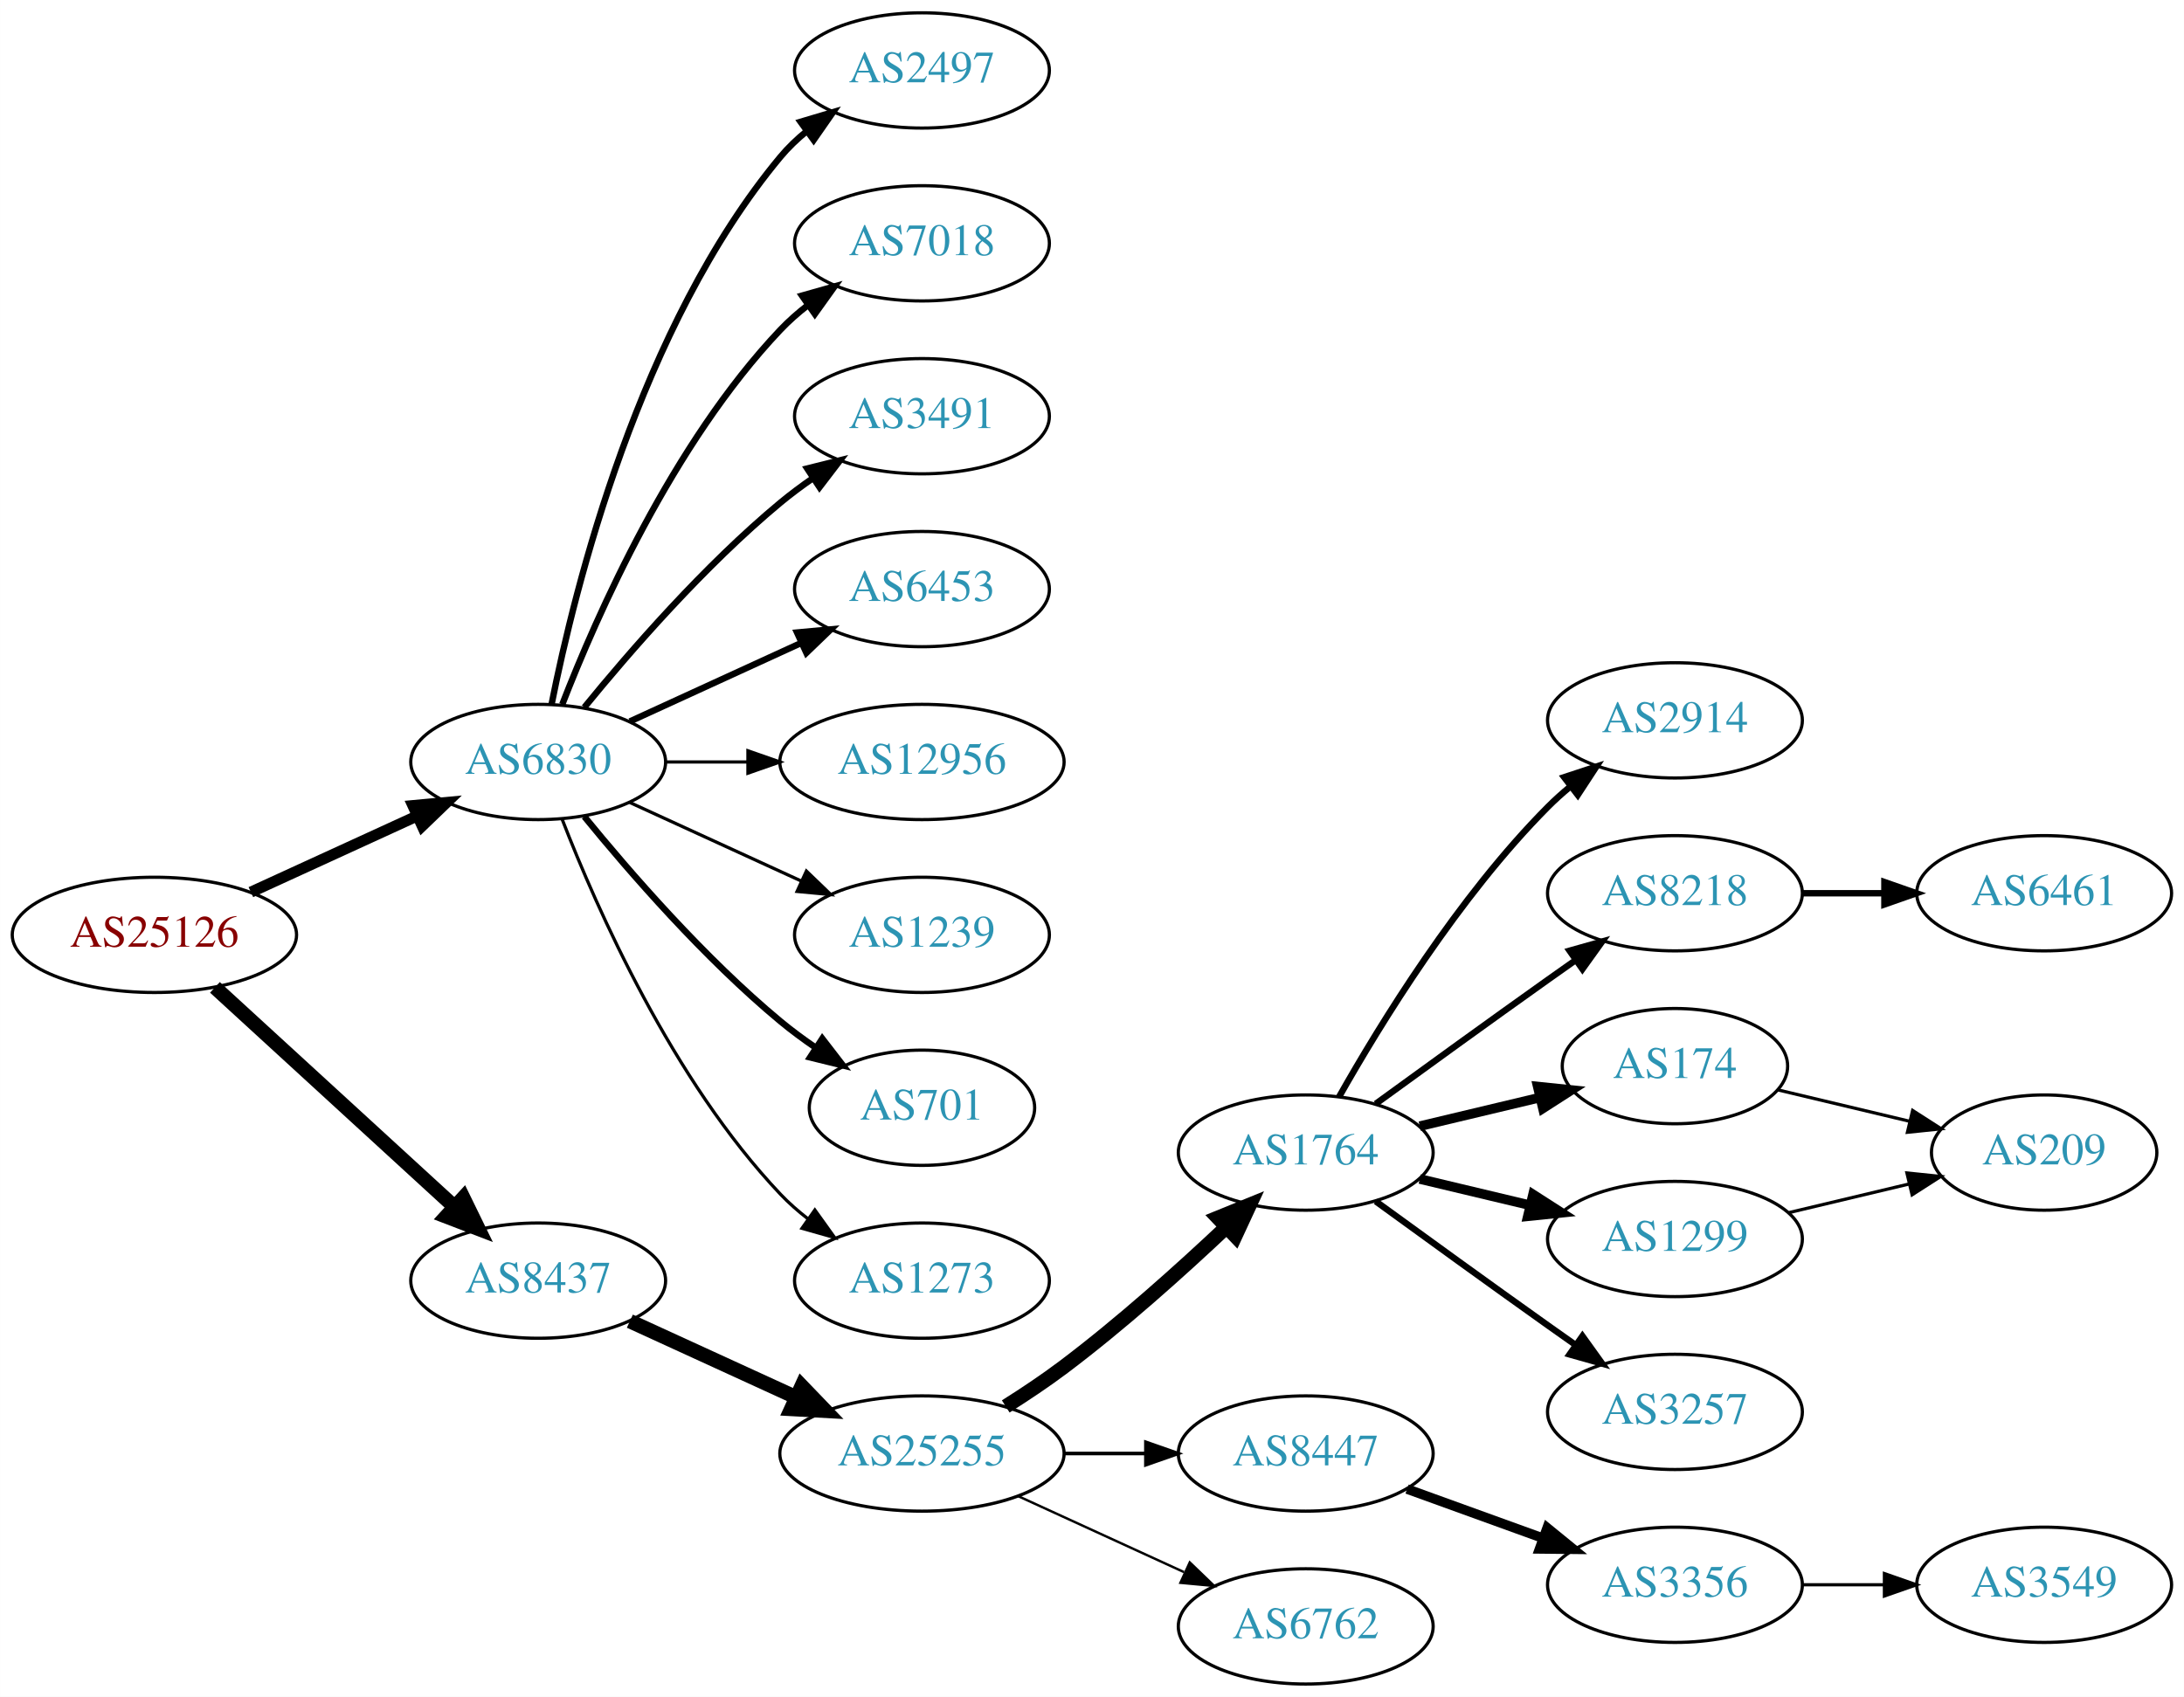
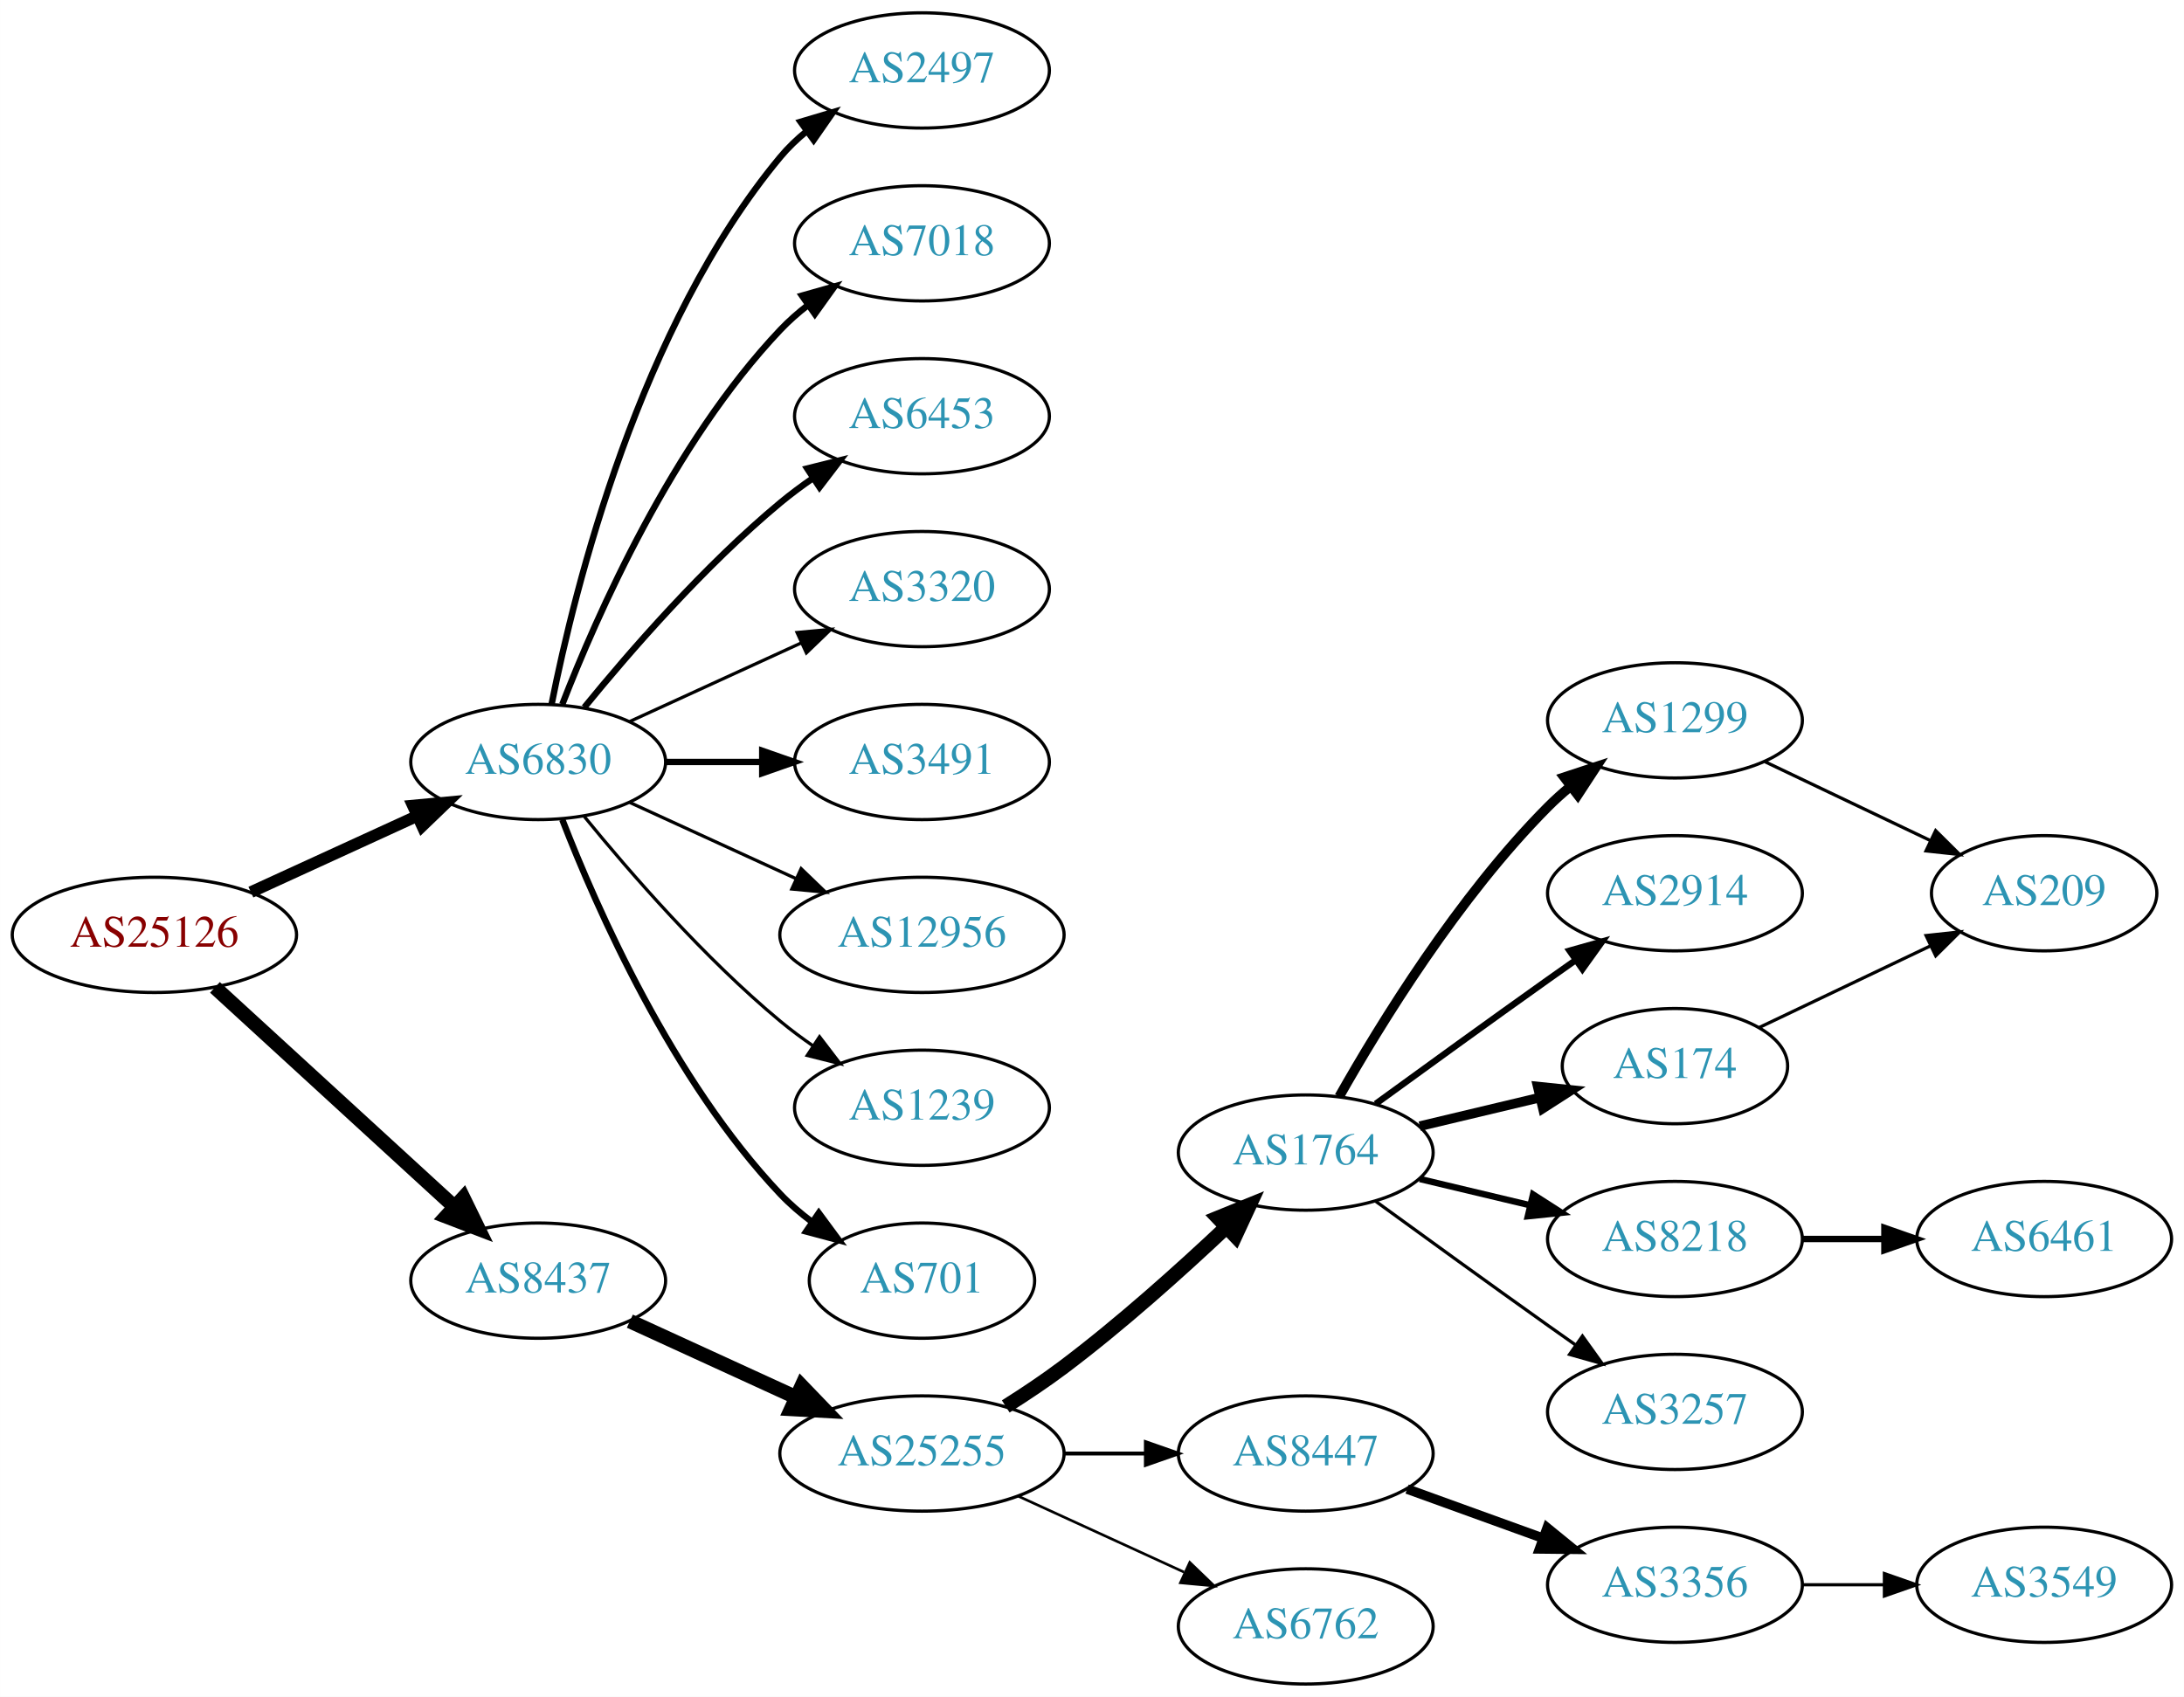
<svg xmlns="http://www.w3.org/2000/svg" xmlns:xlink="http://www.w3.org/1999/xlink" width="682pt" height="530pt" viewBox="0.00 0.00 681.96 530.00">
  <g id="graph0" class="graph" transform="scale(1 1) rotate(0) translate(4 526)">
    <polygon fill="white" stroke="none" points="-4,4 -4,-526 677.956,-526 677.956,4 -4,4" />
    <g id="node1" class="node">
      <g id="a_node1">
        <a xlink:href="/asn/25126" xlink:title="AS25126 ~ TIWAG-Tiroler Wasserkraft AG [AT]">
          <ellipse fill="#ffffff" stroke="black" cx="44.196" cy="-234" rx="44.393" ry="18" />
          <text text-anchor="middle" x="44.196" y="-230.3" font-family="Times,serif" font-size="14.00" fill="#880000">AS25126</text>
        </a>
      </g>
    </g>
    <g id="node2" class="node">
      <g id="a_node2">
        <a xlink:href="/asn/6830" xlink:title="AS6830 ~ LGI-UPC [AT]">
          <ellipse fill="#ffffff" stroke="black" cx="164.039" cy="-288" rx="39.794" ry="18" />
          <text text-anchor="middle" x="164.039" y="-284.3" font-family="Times,serif" font-size="14.00" fill="#2c94b3">AS6830</text>
        </a>
      </g>
    </g>
    <g id="edge1" class="edge">
-       <path fill="none" stroke="black" stroke-width="3.441" d="M74.326,-247.348C89.937,-254.502 109.335,-263.391 126.007,-271.03" />
-       <polygon fill="black" stroke="black" stroke-width="3.441" points="124.91,-274.378 135.459,-275.362 127.826,-268.014 124.91,-274.378" />
+       <path fill="none" stroke="black" stroke-width="3.656" d="M74.326,-247.348C89.937,-254.502 109.335,-263.391 126.007,-271.03" />
+       <polygon fill="black" stroke="black" stroke-width="3.656" points="124.91,-274.378 135.459,-275.362 127.826,-268.014 124.91,-274.378" />
    </g>
    <g id="node3" class="node">
      <g id="a_node3">
        <a xlink:href="/asn/8437" xlink:title="AS8437 ~ Hutchison Drei Austria GmbH [AT]">
          <ellipse fill="#ffffff" stroke="black" cx="164.039" cy="-126" rx="39.794" ry="18" />
          <text text-anchor="middle" x="164.039" y="-122.3" font-family="Times,serif" font-size="14.00" fill="#2c94b3">AS8437</text>
        </a>
      </g>
    </g>
    <g id="edge2" class="edge">
      <path fill="none" stroke="black" stroke-width="4.5" d="M63.094,-217.597C83.022,-199.333 115.38,-169.678 137.857,-149.079" />
      <polygon fill="black" stroke="black" stroke-width="4.5" points="140.647,-151.863 145.359,-142.203 135.326,-146.057 140.647,-151.863" />
    </g>
    <g id="node4" class="node">
      <g id="a_node4">
        <a xlink:href="/asn/2497" xlink:title="AS2497 ~ Internet Initiative Japan Inc. [JP]">
          <ellipse fill="#ffffff" stroke="black" cx="283.881" cy="-504" rx="39.794" ry="18" />
          <text text-anchor="middle" x="283.881" y="-500.3" font-family="Times,serif" font-size="14.00" fill="#2c94b3">AS2497</text>
        </a>
      </g>
    </g>
    <g id="edge3" class="edge">
      <path fill="none" stroke="black" stroke-width="2" d="M168.237,-306.073C175.401,-342.141 195.675,-424.125 239.685,-477 242.09,-479.889 244.886,-482.563 247.879,-485.013" />
      <polygon fill="black" stroke="black" stroke-width="2" points="245.967,-487.95 256.122,-490.973 250.069,-482.277 245.967,-487.95" />
    </g>
    <g id="node5" class="node">
      <g id="a_node5">
        <a xlink:href="/asn/7018" xlink:title="AS7018 ~ AT&amp;T Services, Inc. [US]">
          <ellipse fill="#ffffff" stroke="black" cx="283.881" cy="-450" rx="39.794" ry="18" />
          <text text-anchor="middle" x="283.881" y="-446.3" font-family="Times,serif" font-size="14.00" fill="#2c94b3">AS7018</text>
        </a>
      </g>
    </g>
    <g id="edge4" class="edge">
      <path fill="none" stroke="black" stroke-width="2" d="M171.562,-305.994C182.312,-333.728 205.969,-387.429 239.685,-423 242.271,-425.728 245.188,-428.294 248.257,-430.677" />
      <polygon fill="black" stroke="black" stroke-width="2" points="246.411,-433.658 256.605,-436.543 250.435,-427.93 246.411,-433.658" />
    </g>
    <g id="node6" class="node">
      <g id="a_node6">
-         <a xlink:href="/asn/3491" xlink:title="AS3491 ~ PCCW Global, Inc. [US]">
+         <a xlink:href="/asn/6453" xlink:title="AS6453 ~ TATA COMMUNICATIONS (AMERICA) INC [US]">
          <ellipse fill="#ffffff" stroke="black" cx="283.881" cy="-396" rx="39.794" ry="18" />
-           <text text-anchor="middle" x="283.881" y="-392.3" font-family="Times,serif" font-size="14.00" fill="#2c94b3">AS3491</text>
+           <text text-anchor="middle" x="283.881" y="-392.3" font-family="Times,serif" font-size="14.00" fill="#2c94b3">AS6453</text>
        </a>
      </g>
    </g>
    <g id="edge5" class="edge">
      <path fill="none" stroke="black" stroke-width="2" d="M178.458,-305.065C192.572,-322.375 215.987,-349.345 239.685,-369 242.901,-371.668 246.402,-374.27 249.972,-376.741" />
      <polygon fill="black" stroke="black" stroke-width="2" points="248.05,-379.666 258.329,-382.236 251.896,-373.817 248.05,-379.666" />
    </g>
    <g id="node7" class="node">
      <g id="a_node7">
-         <a xlink:href="/asn/6453" xlink:title="AS6453 ~ TATA COMMUNICATIONS (AMERICA) INC [US]">
+         <a xlink:href="/asn/3320" xlink:title="AS3320 ~ DTAG [DE]">
          <ellipse fill="#ffffff" stroke="black" cx="283.881" cy="-342" rx="39.794" ry="18" />
-           <text text-anchor="middle" x="283.881" y="-338.3" font-family="Times,serif" font-size="14.00" fill="#2c94b3">AS6453</text>
+           <text text-anchor="middle" x="283.881" y="-338.3" font-family="Times,serif" font-size="14.00" fill="#2c94b3">AS3320</text>
        </a>
      </g>
    </g>
    <g id="edge6" class="edge">
-       <path fill="none" stroke="black" stroke-width="2" d="M192.667,-300.661C208.624,-307.973 228.895,-317.261 246.178,-325.181" />
-       <polygon fill="black" stroke="black" stroke-width="2" points="244.876,-328.435 255.425,-329.419 247.793,-322.071 244.876,-328.435" />
+       <path fill="none" stroke="black" d="M192.667,-300.661C208.624,-307.973 228.895,-317.261 246.178,-325.181" />
+       <polygon fill="black" stroke="black" points="244.876,-328.435 255.425,-329.419 247.793,-322.071 244.876,-328.435" />
    </g>
    <g id="node8" class="node">
      <g id="a_node8">
-         <a xlink:href="/asn/12956" xlink:title="AS12956 ~ TELXIUS [ES]">
-           <ellipse fill="#ffffff" stroke="black" cx="283.881" cy="-288" rx="44.393" ry="18" />
-           <text text-anchor="middle" x="283.881" y="-284.3" font-family="Times,serif" font-size="14.00" fill="#2c94b3">AS12956</text>
+         <a xlink:href="/asn/3491" xlink:title="AS3491 ~ PCCW Global, Inc. [US]">
+           <ellipse fill="#ffffff" stroke="black" cx="283.881" cy="-288" rx="39.794" ry="18" />
+           <text text-anchor="middle" x="283.881" y="-284.3" font-family="Times,serif" font-size="14.00" fill="#2c94b3">AS3491</text>
        </a>
      </g>
    </g>
    <g id="edge7" class="edge">
-       <path fill="none" stroke="black" d="M203.951,-288C212.054,-288 220.729,-288 229.255,-288" />
-       <polygon fill="black" stroke="black" points="229.533,-291.5 239.533,-288 229.533,-284.5 229.533,-291.5" />
+       <path fill="none" stroke="black" stroke-width="2" d="M203.951,-288C213.505,-288 223.854,-288 233.817,-288" />
+       <polygon fill="black" stroke="black" stroke-width="2" points="234.009,-291.5 244.009,-288 234.009,-284.5 234.009,-291.5" />
    </g>
    <g id="node9" class="node">
      <g id="a_node9">
-         <a xlink:href="/asn/1239" xlink:title="AS1239 ~ Sprint [US]">
-           <ellipse fill="#ffffff" stroke="black" cx="283.881" cy="-234" rx="39.794" ry="18" />
-           <text text-anchor="middle" x="283.881" y="-230.3" font-family="Times,serif" font-size="14.00" fill="#2c94b3">AS1239</text>
+         <a xlink:href="/asn/12956" xlink:title="AS12956 ~ TELXIUS [ES]">
+           <ellipse fill="#ffffff" stroke="black" cx="283.881" cy="-234" rx="44.393" ry="18" />
+           <text text-anchor="middle" x="283.881" y="-230.3" font-family="Times,serif" font-size="14.00" fill="#2c94b3">AS12956</text>
        </a>
      </g>
    </g>
    <g id="edge8" class="edge">
-       <path fill="none" stroke="black" d="M192.667,-275.339C208.624,-268.027 228.895,-258.739 246.178,-250.819" />
-       <polygon fill="black" stroke="black" points="247.793,-253.929 255.425,-246.581 244.876,-247.565 247.793,-253.929" />
+       <path fill="none" stroke="black" d="M192.667,-275.339C208.165,-268.238 227.732,-259.272 244.678,-251.506" />
+       <polygon fill="black" stroke="black" points="246.148,-254.683 253.781,-247.335 243.232,-248.319 246.148,-254.683" />
    </g>
    <g id="node10" class="node">
      <g id="a_node10">
-         <a xlink:href="/asn/701" xlink:title="AS701 ~ UUNET [US]">
-           <ellipse fill="#ffffff" stroke="black" cx="283.881" cy="-180" rx="35.194" ry="18" />
-           <text text-anchor="middle" x="283.881" y="-176.3" font-family="Times,serif" font-size="14.00" fill="#2c94b3">AS701</text>
+         <a xlink:href="/asn/1239" xlink:title="AS1239 ~ Sprint [US]">
+           <ellipse fill="#ffffff" stroke="black" cx="283.881" cy="-180" rx="39.794" ry="18" />
+           <text text-anchor="middle" x="283.881" y="-176.3" font-family="Times,serif" font-size="14.00" fill="#2c94b3">AS1239</text>
        </a>
      </g>
    </g>
    <g id="edge9" class="edge">
-       <path fill="none" stroke="black" stroke-width="2" d="M178.458,-270.935C192.572,-253.625 215.987,-226.655 239.685,-207 243.148,-204.128 246.941,-201.331 250.795,-198.692" />
-       <polygon fill="black" stroke="black" stroke-width="2" points="252.757,-201.592 259.228,-193.203 248.938,-195.725 252.757,-201.592" />
+       <path fill="none" stroke="black" d="M178.458,-270.935C192.572,-253.625 215.987,-226.655 239.685,-207 242.901,-204.332 246.402,-201.73 249.972,-199.259" />
+       <polygon fill="black" stroke="black" points="251.896,-202.183 258.329,-193.764 248.05,-196.334 251.896,-202.183" />
    </g>
    <g id="node11" class="node">
      <g id="a_node11">
-         <a xlink:href="/asn/1273" xlink:title="AS1273 ~ Vodafone Group PLC [EU]">
-           <ellipse fill="#ffffff" stroke="black" cx="283.881" cy="-126" rx="39.794" ry="18" />
-           <text text-anchor="middle" x="283.881" y="-122.3" font-family="Times,serif" font-size="14.00" fill="#2c94b3">AS1273</text>
+         <a xlink:href="/asn/701" xlink:title="AS701 ~ UUNET [US]">
+           <ellipse fill="#ffffff" stroke="black" cx="283.881" cy="-126" rx="35.194" ry="18" />
+           <text text-anchor="middle" x="283.881" y="-122.3" font-family="Times,serif" font-size="14.00" fill="#2c94b3">AS701</text>
        </a>
      </g>
    </g>
    <g id="edge10" class="edge">
-       <path fill="none" stroke="black" d="M171.562,-270.006C182.312,-242.272 205.969,-188.571 239.685,-153 242.271,-150.272 245.188,-147.706 248.257,-145.323" />
-       <polygon fill="black" stroke="black" points="250.435,-148.07 256.605,-139.457 246.411,-142.342 250.435,-148.07" />
+       <path fill="none" stroke="black" stroke-width="2" d="M171.562,-270.006C182.312,-242.272 205.969,-188.571 239.685,-153 242.628,-149.895 246.001,-146.999 249.537,-144.345" />
+       <polygon fill="black" stroke="black" stroke-width="2" points="251.666,-147.129 257.956,-138.603 247.722,-141.346 251.666,-147.129" />
    </g>
    <g id="node12" class="node">
      <g id="a_node12">
        <a xlink:href="/asn/25255" xlink:title="AS25255 ~ ==&gt; TELE2 AUSTRIA &lt;== [AT]">
          <ellipse fill="#ffffff" stroke="black" cx="283.881" cy="-72" rx="44.393" ry="18" />
          <text text-anchor="middle" x="283.881" y="-68.3" font-family="Times,serif" font-size="14.00" fill="#2c94b3">AS25255</text>
        </a>
      </g>
    </g>
    <g id="edge11" class="edge">
      <path fill="none" stroke="black" stroke-width="4.5" d="M192.667,-113.339C208.165,-106.238 227.732,-97.272 244.678,-89.506" />
      <polygon fill="black" stroke="black" stroke-width="4.5" points="246.33,-93.08 253.781,-85.335 243.05,-85.921 246.33,-93.08" />
    </g>
    <g id="node13" class="node">
      <g id="a_node13">
        <a xlink:href="/asn/1764" xlink:title="AS1764 ~ NEXTLAYER-AS [AT]">
          <ellipse fill="#ffffff" stroke="black" cx="403.724" cy="-166" rx="39.794" ry="18" />
          <text text-anchor="middle" x="403.724" y="-162.3" font-family="Times,serif" font-size="14.00" fill="#2c94b3">AS1764</text>
        </a>
      </g>
    </g>
    <g id="edge12" class="edge">
      <path fill="none" stroke="black" stroke-width="4.5" d="M310.042,-86.706C316.085,-90.514 322.424,-94.746 328.077,-99 345.923,-112.428 364.623,-129.217 378.842,-142.63" />
      <polygon fill="black" stroke="black" stroke-width="4.5" points="376.293,-145.639 386.247,-149.691 381.727,-139.94 376.293,-145.639" />
    </g>
    <g id="node14" class="node">
      <g id="a_node14">
        <a xlink:href="/asn/8447" xlink:title="AS8447 ~ A1 Telekom Austria AG [AT]">
          <ellipse fill="#ffffff" stroke="black" cx="403.724" cy="-72" rx="39.794" ry="18" />
          <text text-anchor="middle" x="403.724" y="-68.3" font-family="Times,serif" font-size="14.00" fill="#2c94b3">AS8447</text>
        </a>
      </g>
    </g>
    <g id="edge13" class="edge">
-       <path fill="none" stroke="black" stroke-width="1.125" d="M328.092,-72C336.405,-72 345.168,-72 353.65,-72" />
-       <polygon fill="black" stroke="black" stroke-width="1.125" points="353.809,-75.5 363.809,-72 353.809,-68.5 353.809,-75.5" />
+       <path fill="none" stroke="black" stroke-width="1.227" d="M328.092,-72C336.405,-72 345.168,-72 353.65,-72" />
+       <polygon fill="black" stroke="black" stroke-width="1.227" points="353.809,-75.5 363.809,-72 353.809,-68.5 353.809,-75.5" />
    </g>
    <g id="node15" class="node">
      <g id="a_node15">
        <a xlink:href="/asn/6762" xlink:title="AS6762 ~ TELECOM ITALIA SPARKLE S.p.A. [IT]">
          <ellipse fill="#ffffff" stroke="black" cx="403.724" cy="-18" rx="39.794" ry="18" />
          <text text-anchor="middle" x="403.724" y="-14.3" font-family="Times,serif" font-size="14.00" fill="#2c94b3">AS6762</text>
        </a>
      </g>
    </g>
    <g id="edge14" class="edge">
-       <path fill="none" stroke="black" stroke-width="0.75" d="M314.011,-58.652C329.622,-51.498 349.02,-42.609 365.692,-34.969" />
-       <polygon fill="black" stroke="black" stroke-width="0.75" points="367.511,-37.986 375.144,-30.638 364.595,-31.622 367.511,-37.986" />
+       <path fill="none" stroke="black" stroke-width="0.818" d="M314.011,-58.652C329.622,-51.498 349.02,-42.609 365.692,-34.969" />
+       <polygon fill="black" stroke="black" stroke-width="0.818" points="367.511,-37.986 375.144,-30.638 364.595,-31.622 367.511,-37.986" />
    </g>
    <g id="node16" class="node">
      <g id="a_node16">
-         <a xlink:href="/asn/2914" xlink:title="AS2914 ~ NTT America, Inc. [US]">
+         <a xlink:href="/asn/1299" xlink:title="AS1299 ~ Telia Carrier [EU]">
          <ellipse fill="#ffffff" stroke="black" cx="519.017" cy="-301" rx="39.794" ry="18" />
-           <text text-anchor="middle" x="519.017" y="-297.3" font-family="Times,serif" font-size="14.00" fill="#2c94b3">AS2914</text>
+           <text text-anchor="middle" x="519.017" y="-297.3" font-family="Times,serif" font-size="14.00" fill="#2c94b3">AS1299</text>
        </a>
      </g>
    </g>
    <g id="edge15" class="edge">
-       <path fill="none" stroke="black" stroke-width="2" d="M414.184,-183.49C426.965,-206.096 451.398,-245.886 479.37,-274 481.481,-276.121 483.777,-278.188 486.163,-280.171" />
-       <polygon fill="black" stroke="black" stroke-width="2" points="484.415,-283.242 494.478,-286.556 488.678,-277.69 484.415,-283.242" />
+       <path fill="none" stroke="black" stroke-width="3" d="M414.184,-183.49C426.965,-206.096 451.398,-245.886 479.37,-274 481.481,-276.121 483.777,-278.188 486.163,-280.171" />
+       <polygon fill="black" stroke="black" stroke-width="3" points="484.415,-283.242 494.478,-286.556 488.678,-277.69 484.415,-283.242" />
    </g>
    <g id="node17" class="node">
      <g id="a_node17">
-         <a xlink:href="/asn/8218" xlink:title="AS8218 ~ legacy Neotelecoms [FR]">
+         <a xlink:href="/asn/2914" xlink:title="AS2914 ~ NTT America, Inc. [US]">
          <ellipse fill="#ffffff" stroke="black" cx="519.017" cy="-247" rx="39.794" ry="18" />
-           <text text-anchor="middle" x="519.017" y="-243.3" font-family="Times,serif" font-size="14.00" fill="#2c94b3">AS8218</text>
+           <text text-anchor="middle" x="519.017" y="-243.3" font-family="Times,serif" font-size="14.00" fill="#2c94b3">AS2914</text>
        </a>
      </g>
    </g>
    <g id="edge16" class="edge">
      <path fill="none" stroke="black" stroke-width="2" d="M425.572,-181.222C440.506,-192.091 461.12,-207.025 479.37,-220 482.191,-222.005 485.134,-224.085 488.082,-226.159" />
      <polygon fill="black" stroke="black" stroke-width="2" points="486.109,-229.05 496.306,-231.926 490.128,-223.319 486.109,-229.05" />
    </g>
    <g id="node18" class="node">
      <g id="a_node18">
+         <a xlink:href="/asn/8218" xlink:title="AS8218 ~ legacy Neotelecoms [FR]">
+           <ellipse fill="#ffffff" stroke="black" cx="519.017" cy="-139" rx="39.794" ry="18" />
+           <text text-anchor="middle" x="519.017" y="-135.3" font-family="Times,serif" font-size="14.00" fill="#2c94b3">AS8218</text>
+         </a>
+       </g>
+     </g>
+     <g id="edge17" class="edge">
+       <path fill="none" stroke="black" stroke-width="2" d="M439.331,-157.752C450.202,-155.162 462.357,-152.265 473.799,-149.538" />
+       <polygon fill="black" stroke="black" stroke-width="2" points="474.705,-152.92 483.621,-147.197 473.082,-146.111 474.705,-152.92" />
+     </g>
+     <g id="node19" class="node">
+       <g id="a_node19">
        <a xlink:href="/asn/174" xlink:title="AS174 ~ Cogent Communications [US]">
          <ellipse fill="#ffffff" stroke="black" cx="519.017" cy="-193" rx="35.194" ry="18" />
          <text text-anchor="middle" x="519.017" y="-189.3" font-family="Times,serif" font-size="14.00" fill="#2c94b3">AS174</text>
        </a>
      </g>
    </g>
-     <g id="edge17" class="edge">
+     <g id="edge18" class="edge">
      <path fill="none" stroke="black" stroke-width="3" d="M439.331,-174.248C451.125,-177.058 464.43,-180.229 476.698,-183.153" />
      <polygon fill="black" stroke="black" stroke-width="3" points="476.164,-186.624 486.703,-185.537 477.787,-179.814 476.164,-186.624" />
-     </g>
-     <g id="node19" class="node">
-       <g id="a_node19">
-         <a xlink:href="/asn/1299" xlink:title="AS1299 ~ Telia Carrier [EU]">
-           <ellipse fill="#ffffff" stroke="black" cx="519.017" cy="-139" rx="39.794" ry="18" />
-           <text text-anchor="middle" x="519.017" y="-135.3" font-family="Times,serif" font-size="14.00" fill="#2c94b3">AS1299</text>
-         </a>
-       </g>
-     </g>
-     <g id="edge18" class="edge">
-       <path fill="none" stroke="black" stroke-width="3" d="M439.331,-157.752C450.202,-155.162 462.357,-152.265 473.799,-149.538" />
-       <polygon fill="black" stroke="black" stroke-width="3" points="474.705,-152.92 483.621,-147.197 473.082,-146.111 474.705,-152.92" />
    </g>
    <g id="node20" class="node">
      <g id="a_node20">
        <a xlink:href="/asn/3257" xlink:title="AS3257 ~ GTT [DE]">
          <ellipse fill="#ffffff" stroke="black" cx="519.017" cy="-85" rx="39.794" ry="18" />
          <text text-anchor="middle" x="519.017" y="-81.3" font-family="Times,serif" font-size="14.00" fill="#2c94b3">AS3257</text>
        </a>
      </g>
    </g>
    <g id="edge19" class="edge">
-       <path fill="none" stroke="black" stroke-width="2" d="M425.572,-150.778C440.506,-139.909 461.12,-124.975 479.37,-112 482.191,-109.995 485.134,-107.915 488.082,-105.841" />
-       <polygon fill="black" stroke="black" stroke-width="2" points="490.128,-108.681 496.306,-100.074 486.109,-102.95 490.128,-108.681" />
+       <path fill="none" stroke="black" d="M425.572,-150.778C440.506,-139.909 461.12,-124.975 479.37,-112 482.191,-109.995 485.134,-107.915 488.082,-105.841" />
+       <polygon fill="black" stroke="black" points="490.128,-108.681 496.306,-100.074 486.109,-102.95 490.128,-108.681" />
    </g>
    <g id="node22" class="node">
      <g id="a_node22">
        <a xlink:href="/asn/3356" xlink:title="AS3356 ~ Level 3 Parent, LLC [US]">
          <ellipse fill="#ffffff" stroke="black" cx="519.017" cy="-31" rx="39.794" ry="18" />
          <text text-anchor="middle" x="519.017" y="-27.3" font-family="Times,serif" font-size="14.00" fill="#2c94b3">AS3356</text>
        </a>
      </g>
    </g>
    <g id="edge21" class="edge">
      <path fill="none" stroke="black" stroke-width="3" d="M435.382,-60.905C448.355,-56.21 463.648,-50.676 477.529,-45.652" />
      <polygon fill="black" stroke="black" stroke-width="3" points="479.121,-48.798 487.334,-42.104 476.739,-42.216 479.121,-48.798" />
    </g>
+     <g id="node24" class="node">
+       <g id="a_node24">
+         <a xlink:href="/asn/209" xlink:title="AS209 ~ CenturyLink Communications, LLC [US]">
+           <ellipse fill="#ffffff" stroke="black" cx="634.31" cy="-247" rx="35.194" ry="18" />
+           <text text-anchor="middle" x="634.31" y="-243.3" font-family="Times,serif" font-size="14.00" fill="#2c94b3">AS209</text>
+         </a>
+       </g>
+     </g>
+     <g id="edge24" class="edge">
+       <path fill="none" stroke="black" d="M547.153,-288.066C562.585,-280.71 582.07,-271.423 598.606,-263.541" />
+       <polygon fill="black" stroke="black" points="600.426,-266.551 607.947,-259.089 597.414,-260.232 600.426,-266.551" />
+     </g>
    <g id="node21" class="node">
      <g id="a_node21">
        <a xlink:href="/asn/6461" xlink:title="AS6461 ~ Zayo Bandwidth [US]">
-           <ellipse fill="#ffffff" stroke="black" cx="634.31" cy="-247" rx="39.794" ry="18" />
-           <text text-anchor="middle" x="634.31" y="-243.3" font-family="Times,serif" font-size="14.00" fill="#2c94b3">AS6461</text>
+           <ellipse fill="#ffffff" stroke="black" cx="634.31" cy="-139" rx="39.794" ry="18" />
+           <text text-anchor="middle" x="634.31" y="-135.3" font-family="Times,serif" font-size="14.00" fill="#2c94b3">AS6461</text>
        </a>
      </g>
    </g>
    <g id="edge20" class="edge">
-       <path fill="none" stroke="black" stroke-width="2" d="M558.689,-247C566.892,-247 575.656,-247 584.188,-247" />
-       <polygon fill="black" stroke="black" stroke-width="2" points="584.427,-250.5 594.427,-247 584.427,-243.5 584.427,-250.5" />
-     </g>
-     <g id="node24" class="node">
-       <g id="a_node24">
-         <a xlink:href="/asn/209" xlink:title="AS209 ~ CenturyLink Communications, LLC [US]">
-           <ellipse fill="#ffffff" stroke="black" cx="634.31" cy="-166" rx="35.194" ry="18" />
-           <text text-anchor="middle" x="634.31" y="-162.3" font-family="Times,serif" font-size="14.00" fill="#2c94b3">AS209</text>
-         </a>
-       </g>
-     </g>
-     <g id="edge24" class="edge">
-       <path fill="none" stroke="black" d="M551.274,-185.551C563.905,-182.541 578.659,-179.024 592.145,-175.81" />
-       <polygon fill="black" stroke="black" points="593.238,-179.148 602.154,-173.425 591.615,-172.339 593.238,-179.148" />
+       <path fill="none" stroke="black" stroke-width="2" d="M558.689,-139C566.892,-139 575.656,-139 584.188,-139" />
+       <polygon fill="black" stroke="black" stroke-width="2" points="584.427,-142.5 594.427,-139 584.427,-135.5 584.427,-142.5" />
    </g>
    <g id="edge23" class="edge">
-       <path fill="none" stroke="black" d="M554.624,-147.248C566.418,-150.058 579.723,-153.229 591.991,-156.153" />
-       <polygon fill="black" stroke="black" points="591.457,-159.624 601.996,-158.537 593.08,-152.814 591.457,-159.624" />
+       <path fill="none" stroke="black" d="M545.442,-205.119C561.185,-212.622 581.607,-222.356 598.8,-230.551" />
+       <polygon fill="black" stroke="black" points="597.436,-233.779 607.969,-234.922 600.448,-227.46 597.436,-233.779" />
    </g>
    <g id="node23" class="node">
      <g id="a_node23">
        <a xlink:href="/asn/3549" xlink:title="AS3549 ~ Level 3 Parent, LLC [US]">
          <ellipse fill="#ffffff" stroke="black" cx="634.31" cy="-31" rx="39.794" ry="18" />
          <text text-anchor="middle" x="634.31" y="-27.3" font-family="Times,serif" font-size="14.00" fill="#2c94b3">AS3549</text>
        </a>
      </g>
    </g>
    <g id="edge22" class="edge">
      <path fill="none" stroke="black" d="M558.689,-31C566.892,-31 575.656,-31 584.188,-31" />
      <polygon fill="black" stroke="black" points="584.427,-34.5 594.427,-31 584.427,-27.5 584.427,-34.5" />
    </g>
  </g>
</svg>
